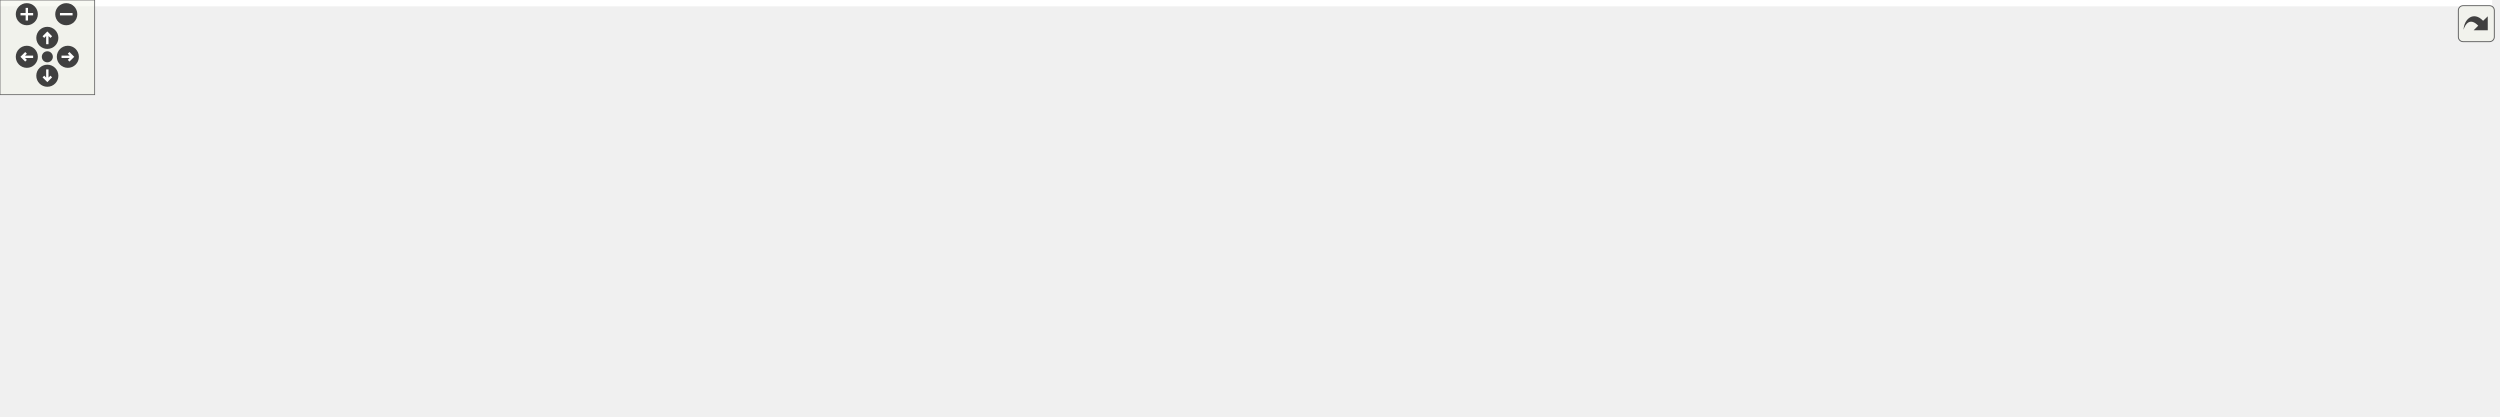
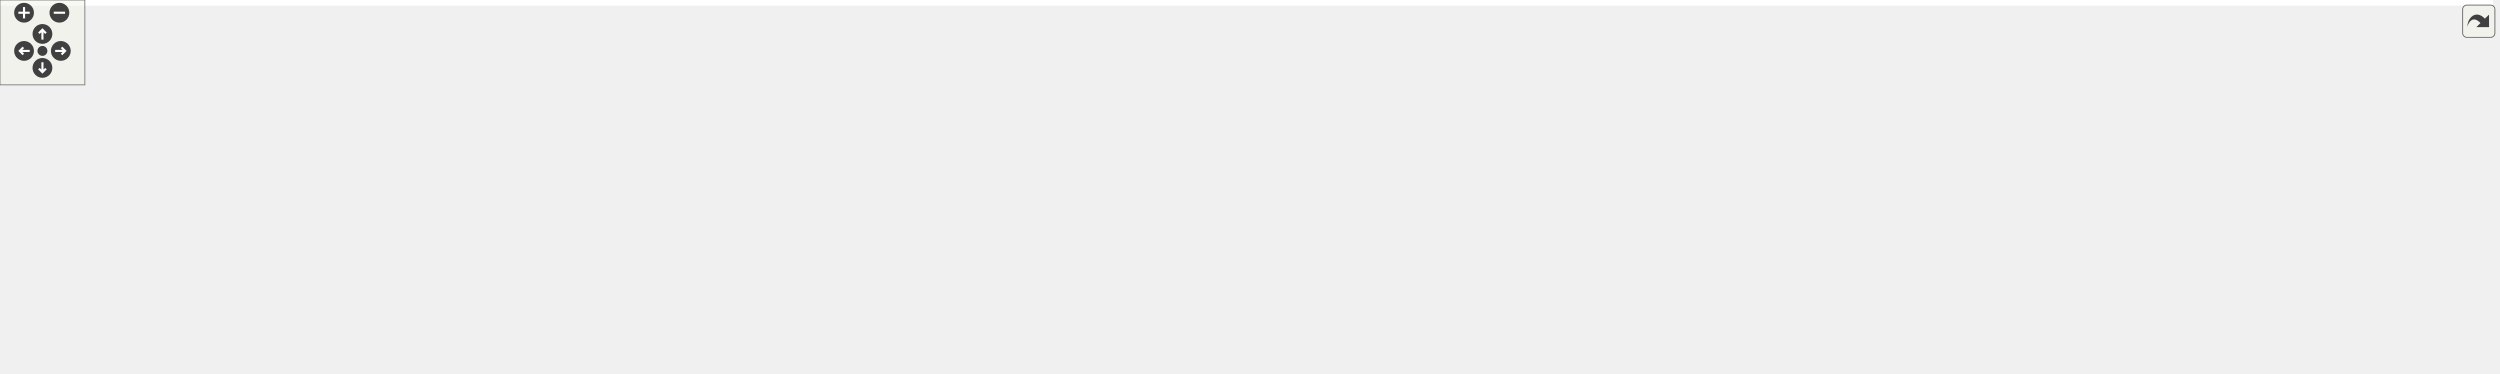
<svg xmlns="http://www.w3.org/2000/svg" xmlns:xlink="http://www.w3.org/1999/xlink" id="main" version="1.1" xml:space="preserve">
  <style type="text/css">
.edge:hover path { stroke: red; }
.edge:hover polygon { stroke: red; fill: red; }
</style>
  <defs>
    <circle id="rim" cx="0" cy="0" r="7" />
    <circle id="rim2" cx="0" cy="0" r="3.5" />
    <g id="zoomPlus">
      <use xlink:href="#rim" fill="#404040">
        <set attributeName="fill" to="#808080" begin="zoomplus.mouseover" end="zoomplus.mouseout" />
      </use>
      <path d="M-4,0h8M0,-4v8" fill="none" stroke="white" stroke-width="1.5" pointer-events="none" />
    </g>
    <g id="zoomMin">
      <use xlink:href="#rim" fill="#404040">
        <set attributeName="fill" to="#808080" begin="zoomminus.mouseover" end="zoomminus.mouseout" />
      </use>
      <path d="M-4,0h8" fill="none" stroke="white" stroke-width="1.5" pointer-events="none" />
    </g>
    <g id="dirArrow">
      <path fill="none" stroke="white" stroke-width="1.5" d="M0,-3.0v7 M-2.5,-0.5L0,-3.0L2.5,-0.5" />
    </g>
    <g id="resetDef">
      <use xlink:href="#rim2" fill="#404040">
        <set attributeName="fill" to="#808080" begin="reset.mouseover" end="reset.mouseout" />
      </use>
    </g>
  </defs>
  <svg id="graph" class="graph">
    <g id="viewport">
-       <polygon fill="#ffffff" stroke="transparent" points="-4,4 -4,-203 1579.5,-203 1579.5,4 -4,4" />
+       <polygon fill="#ffffff" stroke="transparent" points="-4,4 -4,-203 1762.5,-203 1762.5,4 -4,4" />
      <g id="node1" class="node">
-         <polygon fill="#bfbfbf" stroke="#000000" points="354,-179.5 354,-198.5 525,-198.5 525,-179.5 354,-179.5" />
-         <text text-anchor="middle" x="439.5" y="-186.5" font-family="Helvetica,sans-Serif" font-size="10.00" fill="#000000">src/ZMQSubscriptionManager.cc</text>
+         <polygon fill="#bfbfbf" stroke="#000000" points="547,-179.5 547,-198.5 718,-198.5 718,-179.5 547,-179.5" />
+         <text text-anchor="middle" x="632.5" y="-186.5" font-family="Helvetica,sans-Serif" font-size="10.00" fill="#000000">src/ZMQSubscriptionManager.cc</text>
      </g>
      <g id="node2" class="node">
        <g id="a_node2">
          <a xlink:href="_z_m_q_subscription_manager_8h.html" target="_top" xlink:title="ZMQSubscriptionManager.h">
-             <polygon fill="#ffffff" stroke="#000000" points="35,-62 35,-81 184,-81 184,-62 35,-62" />
-             <text text-anchor="middle" x="109.5" y="-69" font-family="Helvetica,sans-Serif" font-size="10.00" fill="#000000">ZMQSubscriptionManager.h</text>
+             <polygon fill="#ffffff" stroke="#000000" points="157,-62 157,-81 306,-81 306,-62 157,-62" />
+             <text text-anchor="middle" x="231.5" y="-69" font-family="Helvetica,sans-Serif" font-size="10.00" fill="#000000">ZMQSubscriptionManager.h</text>
          </a>
        </g>
      </g>
      <g id="edge1" class="edge">
-         <path fill="none" stroke="#191970" d="M412.774,-179.484C353.957,-158.542 213.22,-108.43 146.194,-84.565" />
-         <polygon fill="#191970" stroke="#191970" points="147.07,-81.162 136.475,-81.105 144.722,-87.756 147.07,-81.162" />
-       </g>
-       <g id="node9" class="node">
-         <g id="a_node9">
+         <path fill="none" stroke="#191970" d="M600.024,-179.484C527.876,-158.343 354.289,-107.479 273.8,-83.895" />
+         <polygon fill="#191970" stroke="#191970" points="274.579,-80.476 263.999,-81.023 272.611,-87.194 274.579,-80.476" />
+       </g>
+       <g id="node11" class="node">
+         <g id="a_node11">
          <a xlink:href="_doocs_backend_register_accessor_8h.html" target="_top" xlink:title="DoocsBackendRegisterAccessor.h">
-             <polygon fill="#ffffff" stroke="#000000" points="588.5,-123.5 588.5,-142.5 768.5,-142.5 768.5,-123.5 588.5,-123.5" />
-             <text text-anchor="middle" x="678.5" y="-130.5" font-family="Helvetica,sans-Serif" font-size="10.00" fill="#000000">DoocsBackendRegisterAccessor.h</text>
+             <polygon fill="#ffffff" stroke="#000000" points="852.5,-123.5 852.5,-142.5 1032.5,-142.5 1032.5,-123.5 852.5,-123.5" />
+             <text text-anchor="middle" x="942.5" y="-130.5" font-family="Helvetica,sans-Serif" font-size="10.00" fill="#000000">DoocsBackendRegisterAccessor.h</text>
          </a>
        </g>
      </g>
+       <g id="edge10" class="edge">
+         <path fill="none" stroke="#191970" d="M685.439,-179.437C739.273,-169.712 822.676,-154.646 879.789,-144.328" />
+         <polygon fill="#191970" stroke="#191970" points="880.561,-147.746 889.78,-142.524 879.317,-140.857 880.561,-147.746" />
+       </g>
+       <g id="node3" class="node">
+         <polygon fill="#ffffff" stroke="#bfbfbf" points="200,-.5 200,-19.5 263,-19.5 263,-.5 200,-.5" />
+         <text text-anchor="middle" x="231.5" y="-7.5" font-family="Helvetica,sans-Serif" font-size="10.00" fill="#000000">pthread.h</text>
+       </g>
+       <g id="edge2" class="edge">
+         <path fill="none" stroke="#191970" d="M231.5,-61.891C231.5,-53.366 231.5,-40.639 231.5,-29.924" />
+         <polygon fill="#191970" stroke="#191970" points="235,-29.745 231.5,-19.745 228,-29.745 235,-29.745" />
+       </g>
+       <g id="node4" class="node">
+         <polygon fill="#ffffff" stroke="#bfbfbf" points="137.5,-.5 137.5,-19.5 181.5,-19.5 181.5,-.5 137.5,-.5" />
+         <text text-anchor="middle" x="159.5" y="-7.5" font-family="Helvetica,sans-Serif" font-size="10.00" fill="#000000">string</text>
+       </g>
+       <g id="edge3" class="edge">
+         <path fill="none" stroke="#191970" d="M220.25,-61.891C209.114,-52.379 191.854,-37.636 178.573,-26.292" />
+         <polygon fill="#191970" stroke="#191970" points="180.786,-23.578 170.909,-19.745 176.239,-28.901 180.786,-23.578" />
+       </g>
+       <g id="node5" class="node">
+         <polygon fill="#ffffff" stroke="#bfbfbf" points="1442.5,-.5 1442.5,-19.5 1490.5,-19.5 1490.5,-.5 1442.5,-.5" />
+         <text text-anchor="middle" x="1466.5" y="-7.5" font-family="Helvetica,sans-Serif" font-size="10.00" fill="#000000">mutex</text>
+       </g>
+       <g id="edge4" class="edge">
+         <path fill="none" stroke="#191970" d="M276.12,-61.936C288.495,-59.62 301.972,-57.409 314.5,-56 718.49,-10.566 822.299,-36.533 1228.5,-20 1300.954,-17.051 1385.809,-13.45 1432.087,-11.474" />
+         <polygon fill="#191970" stroke="#191970" points="1432.333,-14.967 1442.175,-11.043 1432.035,-7.973 1432.333,-14.967" />
+       </g>
+       <g id="node6" class="node">
+         <polygon fill="#ffffff" stroke="#bfbfbf" points="281.5,-.5 281.5,-19.5 319.5,-19.5 319.5,-.5 281.5,-.5" />
+         <text text-anchor="middle" x="300.5" y="-7.5" font-family="Helvetica,sans-Serif" font-size="10.00" fill="#000000">map</text>
+       </g>
+       <g id="edge5" class="edge">
+         <path fill="none" stroke="#191970" d="M242.281,-61.891C252.853,-52.468 269.183,-37.913 281.86,-26.614" />
+         <polygon fill="#191970" stroke="#191970" points="284.43,-29.011 289.567,-19.745 279.773,-23.786 284.43,-29.011" />
+       </g>
+       <g id="node7" class="node">
+         <polygon fill="#ffffff" stroke="#bfbfbf" points="338,-.5 338,-19.5 385,-19.5 385,-.5 338,-.5" />
+         <text text-anchor="middle" x="361.5" y="-7.5" font-family="Helvetica,sans-Serif" font-size="10.00" fill="#000000">vector</text>
+       </g>
+       <g id="edge6" class="edge">
+         <path fill="none" stroke="#191970" d="M251.812,-61.891C273.373,-51.691 307.648,-35.476 332.144,-23.887" />
+         <polygon fill="#191970" stroke="#191970" points="333.787,-26.982 341.33,-19.542 330.794,-20.654 333.787,-26.982" />
+       </g>
+       <g id="node8" class="node">
+         <polygon fill="#ffffff" stroke="#bfbfbf" points="0,-.5 0,-19.5 119,-19.5 119,-.5 0,-.5" />
+         <text text-anchor="middle" x="59.5" y="-7.5" font-family="Helvetica,sans-Serif" font-size="10.00" fill="#000000">boost/shared_ptr.hpp</text>
+       </g>
+       <g id="edge7" class="edge">
+         <path fill="none" stroke="#191970" d="M204.625,-61.891C175.341,-51.42 128.331,-34.611 95.786,-22.974" />
+         <polygon fill="#191970" stroke="#191970" points="96.781,-19.613 86.186,-19.542 94.424,-26.204 96.781,-19.613" />
+       </g>
+       <g id="node9" class="node">
+         <polygon fill="#ffffff" stroke="#bfbfbf" points="607.5,-.5 607.5,-19.5 663.5,-19.5 663.5,-.5 607.5,-.5" />
+         <text text-anchor="middle" x="635.5" y="-7.5" font-family="Helvetica,sans-Serif" font-size="10.00" fill="#000000">eq_fct.h</text>
+       </g>
      <g id="edge8" class="edge">
-         <path fill="none" stroke="#191970" d="M480.314,-179.437C521.131,-169.873 583.996,-155.143 627.947,-144.845" />
-         <polygon fill="#191970" stroke="#191970" points="628.917,-148.213 637.854,-142.524 627.319,-141.397 628.917,-148.213" />
-       </g>
-       <g id="node3" class="node">
-         <polygon fill="#ffffff" stroke="#bfbfbf" points="65.5,-.5 65.5,-19.5 109.5,-19.5 109.5,-.5 65.5,-.5" />
-         <text text-anchor="middle" x="87.5" y="-7.5" font-family="Helvetica,sans-Serif" font-size="10.00" fill="#000000">string</text>
-       </g>
-       <g id="edge2" class="edge">
-         <path fill="none" stroke="#191970" d="M106.062,-61.891C102.949,-53.186 98.268,-40.102 94.386,-29.249" />
-         <polygon fill="#191970" stroke="#191970" points="97.65,-27.982 90.986,-19.745 91.059,-30.339 97.65,-27.982" />
-       </g>
-       <g id="node4" class="node">
-         <polygon fill="#ffffff" stroke="#bfbfbf" points="1265.5,-.5 1265.5,-19.5 1313.5,-19.5 1313.5,-.5 1265.5,-.5" />
-         <text text-anchor="middle" x="1289.5" y="-7.5" font-family="Helvetica,sans-Serif" font-size="10.00" fill="#000000">mutex</text>
-       </g>
-       <g id="edge3" class="edge">
-         <path fill="none" stroke="#191970" d="M175.962,-61.967C193.654,-59.708 212.775,-57.518 230.5,-56 632.218,-21.607 1121.984,-12.391 1254.859,-10.448" />
-         <polygon fill="#191970" stroke="#191970" points="1255.26,-13.943 1265.209,-10.301 1255.161,-6.944 1255.26,-13.943" />
-       </g>
-       <g id="node5" class="node">
-         <polygon fill="#ffffff" stroke="#bfbfbf" points="127.5,-.5 127.5,-19.5 165.5,-19.5 165.5,-.5 127.5,-.5" />
-         <text text-anchor="middle" x="146.5" y="-7.5" font-family="Helvetica,sans-Serif" font-size="10.00" fill="#000000">map</text>
-       </g>
-       <g id="edge4" class="edge">
-         <path fill="none" stroke="#191970" d="M115.281,-61.891C120.626,-53.007 128.716,-39.56 135.321,-28.581" />
-         <polygon fill="#191970" stroke="#191970" points="138.481,-30.118 140.637,-19.745 132.483,-26.509 138.481,-30.118" />
-       </g>
-       <g id="node6" class="node">
-         <polygon fill="#ffffff" stroke="#bfbfbf" points="0,-.5 0,-19.5 47,-19.5 47,-.5 0,-.5" />
-         <text text-anchor="middle" x="23.5" y="-7.5" font-family="Helvetica,sans-Serif" font-size="10.00" fill="#000000">vector</text>
-       </g>
-       <g id="edge5" class="edge">
-         <path fill="none" stroke="#191970" d="M96.062,-61.891C82.43,-52.142 61.115,-36.899 45.108,-25.452" />
-         <polygon fill="#191970" stroke="#191970" points="47.013,-22.512 36.843,-19.542 42.941,-28.206 47.013,-22.512" />
-       </g>
-       <g id="node7" class="node">
-         <polygon fill="#ffffff" stroke="#bfbfbf" points="183.5,-.5 183.5,-19.5 239.5,-19.5 239.5,-.5 183.5,-.5" />
-         <text text-anchor="middle" x="211.5" y="-7.5" font-family="Helvetica,sans-Serif" font-size="10.00" fill="#000000">eq_fct.h</text>
-       </g>
-       <g id="edge6" class="edge">
-         <path fill="none" stroke="#191970" d="M125.438,-61.891C141.905,-51.962 167.826,-36.333 186.92,-24.82" />
-         <polygon fill="#191970" stroke="#191970" points="188.918,-27.703 195.674,-19.542 185.303,-21.708 188.918,-27.703" />
-       </g>
-       <g id="node8" class="node">
-         <polygon fill="#ffffff" stroke="#bfbfbf" points="687,-.5 687,-19.5 818,-19.5 818,-.5 687,-.5" />
-         <text text-anchor="middle" x="752.5" y="-7.5" font-family="Helvetica,sans-Serif" font-size="10.00" fill="#000000">ChimeraTK/Exception.h</text>
-       </g>
-       <g id="edge7" class="edge">
-         <path fill="none" stroke="#191970" d="M180.145,-61.974C196.654,-59.88 214.182,-57.764 230.5,-56 388.997,-38.872 575.089,-23.639 676.737,-15.732" />
-         <polygon fill="#191970" stroke="#191970" points="677.207,-19.207 686.906,-14.944 676.666,-12.227 677.207,-19.207" />
-       </g>
-       <g id="edge24" class="edge">
-         <path fill="none" stroke="#191970" d="M588.275,-126.511C491.433,-119.047 333.204,-105.411 197.5,-87 188.469,-85.775 178.948,-84.296 169.638,-82.743" />
-         <polygon fill="#191970" stroke="#191970" points="170.098,-79.271 159.652,-81.039 168.921,-86.172 170.098,-79.271" />
-       </g>
-       <g id="edge10" class="edge">
-         <path fill="none" stroke="#191970" d="M768.827,-129.585C938.054,-122.745 1287.517,-106.351 1305.5,-87 1320.165,-71.219 1310.675,-45.641 1301.235,-28.337" />
-         <polygon fill="#191970" stroke="#191970" points="1304.235,-26.535 1296.149,-19.69 1298.201,-30.084 1304.235,-26.535" />
+         <path fill="none" stroke="#191970" d="M280.595,-61.976C291.727,-59.916 303.508,-57.813 314.5,-56 416.159,-39.231 536.521,-22.929 596.89,-14.996" />
+         <polygon fill="#191970" stroke="#191970" points="597.637,-18.428 607.098,-13.66 596.728,-11.488 597.637,-18.428" />
+       </g>
+       <g id="node10" class="node">
+         <polygon fill="#ffffff" stroke="#bfbfbf" points="1089,-.5 1089,-19.5 1220,-19.5 1220,-.5 1089,-.5" />
+         <text text-anchor="middle" x="1154.5" y="-7.5" font-family="Helvetica,sans-Serif" font-size="10.00" fill="#000000">ChimeraTK/Exception.h</text>
+       </g>
+       <g id="edge9" class="edge">
+         <path fill="none" stroke="#191970" d="M276.566,-61.983C288.823,-59.696 302.129,-57.487 314.5,-56 594.885,-22.287 930.929,-13.259 1078.595,-10.859" />
+         <polygon fill="#191970" stroke="#191970" points="1078.954,-14.354 1088.898,-10.698 1078.844,-7.355 1078.954,-14.354" />
+       </g>
+       <g id="edge26" class="edge">
+         <path fill="none" stroke="#191970" d="M852.486,-129.564C730.263,-124.178 505.172,-111.709 314.5,-87 305.733,-85.864 296.491,-84.403 287.484,-82.833" />
+         <polygon fill="#191970" stroke="#191970" points="287.914,-79.355 277.452,-81.026 286.673,-86.244 287.914,-79.355" />
+       </g>
+       <g id="edge12" class="edge">
+         <path fill="none" stroke="#191970" d="M1032.687,-128.817C1162.653,-122.12 1390.594,-107.613 1422.5,-87 1443.041,-73.73 1455.03,-47.287 1461.173,-29.124" />
+         <polygon fill="#191970" stroke="#191970" points="1464.523,-30.137 1464.134,-19.549 1457.835,-28.069 1464.523,-30.137" />
+       </g>
+       <g id="edge21" class="edge">
+         <path fill="none" stroke="#191970" d="M1032.509,-129.651C1151.635,-124.278 1349.284,-111.725 1371.5,-87 1380.708,-76.751 1380.934,-66.042 1371.5,-56 1347.421,-30.369 822.357,-14.846 674.143,-10.964" />
+         <polygon fill="#191970" stroke="#191970" points="673.825,-7.455 663.738,-10.694 673.644,-14.452 673.825,-7.455" />
+       </g>
+       <g id="edge16" class="edge">
+         <path fill="none" stroke="#191970" d="M1032.716,-130.402C1160.12,-125.789 1380.071,-113.982 1404.5,-87 1413.747,-76.786 1413.317,-66.587 1404.5,-56 1382.619,-29.725 1295.627,-18.405 1230.366,-13.562" />
+         <polygon fill="#191970" stroke="#191970" points="1230.313,-10.05 1220.092,-12.839 1229.822,-17.032 1230.313,-10.05" />
+       </g>
+       <g id="node12" class="node">
+         <polygon fill="#ffffff" stroke="#bfbfbf" points="324,-62 324,-81 431,-81 431,-62 324,-62" />
+         <text text-anchor="middle" x="377.5" y="-69" font-family="Helvetica,sans-Serif" font-size="10.00" fill="#000000">condition_variable</text>
+       </g>
+       <g id="edge11" class="edge">
+         <path fill="none" stroke="#191970" d="M852.463,-128.946C751.398,-123.428 582.799,-111.316 439.5,-87 433.684,-86.013 427.609,-84.767 421.634,-83.413" />
+         <polygon fill="#191970" stroke="#191970" points="422.274,-79.968 411.735,-81.058 420.653,-86.778 422.274,-79.968" />
+       </g>
+       <g id="node13" class="node">
+         <polygon fill="#ffffff" stroke="#bfbfbf" points="449,-62 449,-81 496,-81 496,-62 449,-62" />
+         <text text-anchor="middle" x="472.5" y="-69" font-family="Helvetica,sans-Serif" font-size="10.00" fill="#000000">queue</text>
+       </g>
+       <g id="edge13" class="edge">
+         <path fill="none" stroke="#191970" d="M852.398,-127.218C743.717,-119.601 567.734,-105.036 504.5,-87 502.586,-86.454 500.646,-85.799 498.717,-85.073" />
+         <polygon fill="#191970" stroke="#191970" points="499.905,-81.773 489.339,-81.001 497.118,-88.194 499.905,-81.773" />
+       </g>
+       <g id="node14" class="node">
+         <polygon fill="#ffffff" stroke="#bfbfbf" points="514,-62 514,-81 583,-81 583,-62 514,-62" />
+         <text text-anchor="middle" x="548.5" y="-69" font-family="Helvetica,sans-Serif" font-size="10.00" fill="#000000">type_traits</text>
+       </g>
+       <g id="edge14" class="edge">
+         <path fill="none" stroke="#191970" d="M852.44,-126.576C780.949,-120.193 678.846,-108.203 591.5,-87 588.338,-86.233 585.086,-85.313 581.854,-84.311" />
+         <polygon fill="#191970" stroke="#191970" points="582.921,-80.977 572.327,-81.121 580.698,-87.615 582.921,-80.977" />
+       </g>
+       <g id="node15" class="node">
+         <polygon fill="#ffffff" stroke="#bfbfbf" points="601,-62 601,-81 744,-81 744,-62 601,-62" />
+         <text text-anchor="middle" x="672.5" y="-69" font-family="Helvetica,sans-Serif" font-size="10.00" fill="#000000">ChimeraTK/AccessMode.h</text>
+       </g>
+       <g id="edge15" class="edge">
+         <path fill="none" stroke="#191970" d="M900.609,-123.458C853.117,-112.641 775.653,-94.996 724.379,-83.317" />
+         <polygon fill="#191970" stroke="#191970" points="725.017,-79.873 714.49,-81.064 723.462,-86.698 725.017,-79.873" />
+       </g>
+       <g id="node16" class="node">
+         <polygon fill="#ffffff" stroke="#bfbfbf" points="762.5,-62 762.5,-81 942.5,-81 942.5,-62 762.5,-62" />
+         <text text-anchor="middle" x="852.5" y="-69" font-family="Helvetica,sans-Serif" font-size="10.00" fill="#000000">ChimeraTK/FixedPointConverter.h</text>
+       </g>
+       <g id="edge17" class="edge">
+         <path fill="none" stroke="#191970" d="M928.438,-123.391C914.171,-113.642 891.865,-98.399 875.113,-86.952" />
+         <polygon fill="#191970" stroke="#191970" points="876.695,-83.794 866.464,-81.042 872.745,-89.574 876.695,-83.794" />
+       </g>
+       <g id="node17" class="node">
+         <polygon fill="#ffffff" stroke="#bfbfbf" points="961,-62 961,-81 1104,-81 1104,-62 961,-62" />
+         <text text-anchor="middle" x="1032.5" y="-69" font-family="Helvetica,sans-Serif" font-size="10.00" fill="#000000">ChimeraTK/RegisterPath.h</text>
+       </g>
+       <g id="edge18" class="edge">
+         <path fill="none" stroke="#191970" d="M956.562,-123.391C970.829,-113.642 993.135,-98.399 1009.887,-86.952" />
+         <polygon fill="#191970" stroke="#191970" points="1012.255,-89.574 1018.536,-81.042 1008.305,-83.794 1012.255,-89.574" />
+       </g>
+       <g id="node18" class="node">
+         <polygon fill="#ffffff" stroke="#bfbfbf" points="1122.5,-56.5 1122.5,-86.5 1274.5,-86.5 1274.5,-56.5 1122.5,-56.5" />
+         <text text-anchor="start" x="1130.5" y="-74.5" font-family="Helvetica,sans-Serif" font-size="10.00" fill="#000000">ChimeraTK/SyncNDRegister</text>
+         <text text-anchor="middle" x="1198.5" y="-63.5" font-family="Helvetica,sans-Serif" font-size="10.00" fill="#000000">Accessor.h</text>
      </g>
      <g id="edge19" class="edge">
-         <path fill="none" stroke="#191970" d="M588.457,-129.249C465.415,-123.299 256.906,-109.955 230.5,-87 214.312,-72.928 210.79,-47.47 210.513,-29.694" />
-         <polygon fill="#191970" stroke="#191970" points="214.015,-29.612 210.687,-19.554 207.016,-29.492 214.015,-29.612" />
-       </g>
-       <g id="edge14" class="edge">
-         <path fill="none" stroke="#191970" d="M768.797,-129.38C934.109,-122.312 1270.141,-105.72 1287.5,-87 1296.868,-76.897 1296.816,-66.151 1287.5,-56 1257.099,-22.873 968.683,-13.551 828.399,-10.968" />
-         <polygon fill="#191970" stroke="#191970" points="828.212,-7.465 818.152,-10.787 828.088,-14.463 828.212,-7.465" />
-       </g>
-       <g id="node10" class="node">
-         <polygon fill="#ffffff" stroke="#bfbfbf" points="240,-62 240,-81 347,-81 347,-62 240,-62" />
-         <text text-anchor="middle" x="293.5" y="-69" font-family="Helvetica,sans-Serif" font-size="10.00" fill="#000000">condition_variable</text>
-       </g>
-       <g id="edge9" class="edge">
-         <path fill="none" stroke="#191970" d="M594.784,-123.492C529.342,-115.478 436.242,-102.798 355.5,-87 350.124,-85.948 344.515,-84.725 338.963,-83.437" />
-         <polygon fill="#191970" stroke="#191970" points="339.635,-79.999 329.095,-81.069 338.002,-86.806 339.635,-79.999" />
-       </g>
-       <g id="node11" class="node">
-         <polygon fill="#ffffff" stroke="#bfbfbf" points="365,-62 365,-81 412,-81 412,-62 365,-62" />
-         <text text-anchor="middle" x="388.5" y="-69" font-family="Helvetica,sans-Serif" font-size="10.00" fill="#000000">queue</text>
-       </g>
-       <g id="edge11" class="edge">
-         <path fill="none" stroke="#191970" d="M591.046,-123.481C540.394,-116.474 475.894,-104.974 420.5,-87 418.845,-86.463 417.166,-85.856 415.49,-85.202" />
-         <polygon fill="#191970" stroke="#191970" points="416.645,-81.887 406.081,-81.083 413.838,-88.299 416.645,-81.887" />
-       </g>
-       <g id="node12" class="node">
-         <polygon fill="#ffffff" stroke="#bfbfbf" points="430,-62 430,-81 499,-81 499,-62 430,-62" />
-         <text text-anchor="middle" x="464.5" y="-69" font-family="Helvetica,sans-Serif" font-size="10.00" fill="#000000">type_traits</text>
-       </g>
-       <g id="edge12" class="edge">
-         <path fill="none" stroke="#191970" d="M639.523,-123.499C604.69,-114.774 552.375,-101.097 507.5,-87 504.893,-86.181 502.209,-85.302 499.516,-84.394" />
-         <polygon fill="#191970" stroke="#191970" points="500.442,-81.01 489.847,-81.032 498.143,-87.622 500.442,-81.01" />
-       </g>
-       <g id="node13" class="node">
-         <polygon fill="#ffffff" stroke="#bfbfbf" points="517,-62 517,-81 660,-81 660,-62 517,-62" />
-         <text text-anchor="middle" x="588.5" y="-69" font-family="Helvetica,sans-Serif" font-size="10.00" fill="#000000">ChimeraTK/AccessMode.h</text>
-       </g>
-       <g id="edge13" class="edge">
-         <path fill="none" stroke="#191970" d="M664.438,-123.391C650.171,-113.642 627.865,-98.399 611.113,-86.952" />
-         <polygon fill="#191970" stroke="#191970" points="612.695,-83.794 602.464,-81.042 608.745,-89.574 612.695,-83.794" />
-       </g>
-       <g id="node14" class="node">
-         <polygon fill="#ffffff" stroke="#bfbfbf" points="678.5,-62 678.5,-81 858.5,-81 858.5,-62 678.5,-62" />
-         <text text-anchor="middle" x="768.5" y="-69" font-family="Helvetica,sans-Serif" font-size="10.00" fill="#000000">ChimeraTK/FixedPointConverter.h</text>
-       </g>
-       <g id="edge15" class="edge">
-         <path fill="none" stroke="#191970" d="M692.562,-123.391C706.829,-113.642 729.135,-98.399 745.887,-86.952" />
-         <polygon fill="#191970" stroke="#191970" points="748.255,-89.574 754.536,-81.042 744.305,-83.794 748.255,-89.574" />
-       </g>
-       <g id="node15" class="node">
-         <polygon fill="#ffffff" stroke="#bfbfbf" points="877,-62 877,-81 1020,-81 1020,-62 877,-62" />
-         <text text-anchor="middle" x="948.5" y="-69" font-family="Helvetica,sans-Serif" font-size="10.00" fill="#000000">ChimeraTK/RegisterPath.h</text>
-       </g>
-       <g id="edge16" class="edge">
-         <path fill="none" stroke="#191970" d="M720.391,-123.458C767.883,-112.641 845.347,-94.996 896.621,-83.317" />
-         <polygon fill="#191970" stroke="#191970" points="897.538,-86.698 906.51,-81.064 895.983,-79.873 897.538,-86.698" />
-       </g>
-       <g id="node16" class="node">
-         <polygon fill="#ffffff" stroke="#bfbfbf" points="1038.5,-56.5 1038.5,-86.5 1190.5,-86.5 1190.5,-56.5 1038.5,-56.5" />
-         <text text-anchor="start" x="1046.5" y="-74.5" font-family="Helvetica,sans-Serif" font-size="10.00" fill="#000000">ChimeraTK/SyncNDRegister</text>
-         <text text-anchor="middle" x="1114.5" y="-63.5" font-family="Helvetica,sans-Serif" font-size="10.00" fill="#000000">Accessor.h</text>
-       </g>
-       <g id="edge17" class="edge">
-         <path fill="none" stroke="#191970" d="M759.285,-123.491C827.965,-115.151 929.445,-102.228 1027.961,-87.038" />
-         <polygon fill="#191970" stroke="#191970" points="1028.754,-90.457 1038.099,-85.465 1027.681,-83.54 1028.754,-90.457" />
-       </g>
-       <g id="node17" class="node">
-         <polygon fill="#ffffff" stroke="#bfbfbf" points="1208.5,-62 1208.5,-81 1278.5,-81 1278.5,-62 1208.5,-62" />
-         <text text-anchor="middle" x="1243.5" y="-69" font-family="Helvetica,sans-Serif" font-size="10.00" fill="#000000">eq_client.h</text>
-       </g>
-       <g id="edge18" class="edge">
-         <path fill="none" stroke="#191970" d="M768.666,-127.772C895.44,-119.952 1119.797,-104.27 1199.5,-87 1202.928,-86.257 1206.456,-85.322 1209.951,-84.281" />
-         <polygon fill="#191970" stroke="#191970" points="1211.182,-87.561 1219.607,-81.138 1209.015,-80.905 1211.182,-87.561" />
-       </g>
-       <g id="node18" class="node">
-         <g id="a_node18">
+         <path fill="none" stroke="#191970" d="M982.219,-123.458C1020.505,-114.261 1079.335,-100.128 1125.978,-88.922" />
+         <polygon fill="#191970" stroke="#191970" points="1126.829,-92.318 1135.735,-86.578 1125.194,-85.511 1126.829,-92.318" />
+       </g>
+       <g id="node19" class="node">
+         <polygon fill="#ffffff" stroke="#bfbfbf" points="1292.5,-62 1292.5,-81 1362.5,-81 1362.5,-62 1292.5,-62" />
+         <text text-anchor="middle" x="1327.5" y="-69" font-family="Helvetica,sans-Serif" font-size="10.00" fill="#000000">eq_client.h</text>
+       </g>
+       <g id="edge20" class="edge">
+         <path fill="none" stroke="#191970" d="M1032.815,-125.893C1102.091,-119.224 1199.725,-107.181 1283.5,-87 1286.728,-86.222 1290.051,-85.296 1293.355,-84.289" />
+         <polygon fill="#191970" stroke="#191970" points="1294.689,-87.535 1303.099,-81.092 1292.507,-80.884 1294.689,-87.535" />
+       </g>
+       <g id="node20" class="node">
+         <g id="a_node20">
          <a xlink:href="_doocs_backend_8h.html" target="_top" xlink:title="DoocsBackend.h">
-             <polygon fill="#ffffff" stroke="#000000" points="1372.5,-62 1372.5,-81 1470.5,-81 1470.5,-62 1372.5,-62" />
-             <text text-anchor="middle" x="1421.5" y="-69" font-family="Helvetica,sans-Serif" font-size="10.00" fill="#000000">DoocsBackend.h</text>
+             <polygon fill="#ffffff" stroke="#000000" points="1494.5,-62 1494.5,-81 1592.5,-81 1592.5,-62 1494.5,-62" />
+             <text text-anchor="middle" x="1543.5" y="-69" font-family="Helvetica,sans-Serif" font-size="10.00" fill="#000000">DoocsBackend.h</text>
          </a>
        </g>
      </g>
-       <g id="edge20" class="edge">
-         <path fill="none" stroke="#191970" d="M768.64,-128.851C926.656,-121.252 1247.428,-104.286 1358.5,-87 1364.708,-86.034 1371.202,-84.753 1377.562,-83.34" />
-         <polygon fill="#191970" stroke="#191970" points="1378.449,-86.727 1387.387,-81.038 1376.852,-79.912 1378.449,-86.727" />
-       </g>
-       <g id="edge21" class="edge">
-         <path fill="none" stroke="#191970" d="M1400.875,-61.891C1378.983,-51.691 1344.181,-35.476 1319.307,-23.887" />
-         <polygon fill="#191970" stroke="#191970" points="1320.523,-20.593 1309.98,-19.542 1317.566,-26.938 1320.523,-20.593" />
-       </g>
-       <g id="node19" class="node">
-         <polygon fill="#ffffff" stroke="#bfbfbf" points="1529.5,-.5 1529.5,-19.5 1575.5,-19.5 1575.5,-.5 1529.5,-.5" />
-         <text text-anchor="middle" x="1552.5" y="-7.5" font-family="Helvetica,sans-Serif" font-size="10.00" fill="#000000">future</text>
-       </g>
      <g id="edge22" class="edge">
-         <path fill="none" stroke="#191970" d="M1441.969,-61.891C1463.695,-51.691 1498.234,-35.476 1522.918,-23.887" />
-         <polygon fill="#191970" stroke="#191970" points="1524.61,-26.96 1532.175,-19.542 1521.636,-20.623 1524.61,-26.96" />
-       </g>
-       <g id="node20" class="node">
-         <polygon fill="#ffffff" stroke="#bfbfbf" points="1331.5,-.5 1331.5,-19.5 1511.5,-19.5 1511.5,-.5 1331.5,-.5" />
-         <text text-anchor="middle" x="1421.5" y="-7.5" font-family="Helvetica,sans-Serif" font-size="10.00" fill="#000000">ChimeraTK/DeviceBackendImpl.h</text>
+         <path fill="none" stroke="#191970" d="M1032.512,-129.595C1139.788,-124.55 1324.18,-112.751 1480.5,-87 1486.481,-86.015 1492.731,-84.759 1498.873,-83.39" />
+         <polygon fill="#191970" stroke="#191970" points="1500.103,-86.696 1509.04,-81.006 1498.505,-79.881 1500.103,-86.696" />
      </g>
      <g id="edge23" class="edge">
-         <path fill="none" stroke="#191970" d="M1421.5,-61.891C1421.5,-53.366 1421.5,-40.639 1421.5,-29.924" />
-         <polygon fill="#191970" stroke="#191970" points="1425,-29.745 1421.5,-19.745 1418,-29.745 1425,-29.745" />
+         <path fill="none" stroke="#191970" d="M1531.469,-61.891C1519.489,-52.323 1500.883,-37.462 1486.648,-26.092" />
+         <polygon fill="#191970" stroke="#191970" points="1488.445,-23.048 1478.447,-19.542 1484.076,-28.517 1488.445,-23.048" />
+       </g>
+       <g id="node21" class="node">
+         <polygon fill="#ffffff" stroke="#bfbfbf" points="1514.5,-.5 1514.5,-19.5 1560.5,-19.5 1560.5,-.5 1514.5,-.5" />
+         <text text-anchor="middle" x="1537.5" y="-7.5" font-family="Helvetica,sans-Serif" font-size="10.00" fill="#000000">future</text>
+       </g>
+       <g id="edge24" class="edge">
+         <path fill="none" stroke="#191970" d="M1542.562,-61.891C1541.731,-53.366 1540.489,-40.639 1539.444,-29.924" />
+         <polygon fill="#191970" stroke="#191970" points="1542.905,-29.358 1538.451,-19.745 1535.938,-30.038 1542.905,-29.358" />
+       </g>
+       <g id="node22" class="node">
+         <polygon fill="#ffffff" stroke="#bfbfbf" points="1578.5,-.5 1578.5,-19.5 1758.5,-19.5 1758.5,-.5 1578.5,-.5" />
+         <text text-anchor="middle" x="1668.5" y="-7.5" font-family="Helvetica,sans-Serif" font-size="10.00" fill="#000000">ChimeraTK/DeviceBackendImpl.h</text>
+       </g>
+       <g id="edge25" class="edge">
+         <path fill="none" stroke="#191970" d="M1563.031,-61.891C1583.671,-51.736 1616.428,-35.62 1639.96,-24.042" />
+         <polygon fill="#191970" stroke="#191970" points="1641.678,-27.097 1649.106,-19.542 1638.588,-20.816 1641.678,-27.097" />
      </g>
    </g>
  </svg>
  <g id="navigator" transform="translate(0 0)" fill="#404254">
    <rect fill="#f2f5e9" fill-opacity="0.5" stroke="#606060" stroke-width=".5" x="0" y="0" width="60" height="60" />
    <use id="zoomplus" xlink:href="#zoomPlus" x="17" y="9" />
    <use id="zoomminus" xlink:href="#zoomMin" x="42" y="9" />
    <use id="reset" xlink:href="#resetDef" x="30" y="36" />
    <g id="arrowUp" xlink:href="#dirArrow" transform="translate(30 24)">
      <use xlink:href="#rim" fill="#404040">
        <set attributeName="fill" to="#808080" begin="arrowUp.mouseover" end="arrowUp.mouseout" />
      </use>
      <path fill="none" stroke="white" stroke-width="1.5" d="M0,-3.0v7 M-2.5,-0.5L0,-3.0L2.5,-0.5" />
    </g>
    <g id="arrowRight" xlink:href="#dirArrow" transform="rotate(90) translate(36 -43)">
      <use xlink:href="#rim" fill="#404040">
        <set attributeName="fill" to="#808080" begin="arrowRight.mouseover" end="arrowRight.mouseout" />
      </use>
      <path fill="none" stroke="white" stroke-width="1.5" d="M0,-3.0v7 M-2.5,-0.5L0,-3.0L2.5,-0.5" />
    </g>
    <g id="arrowDown" xlink:href="#dirArrow" transform="rotate(180) translate(-30 -48)">
      <use xlink:href="#rim" fill="#404040">
        <set attributeName="fill" to="#808080" begin="arrowDown.mouseover" end="arrowDown.mouseout" />
      </use>
      <path fill="none" stroke="white" stroke-width="1.5" d="M0,-3.0v7 M-2.5,-0.5L0,-3.0L2.5,-0.5" />
    </g>
    <g id="arrowLeft" xlink:href="#dirArrow" transform="rotate(270) translate(-36 17)">
      <use xlink:href="#rim" fill="#404040">
        <set attributeName="fill" to="#808080" begin="arrowLeft.mouseover" end="arrowLeft.mouseout" />
      </use>
      <path fill="none" stroke="white" stroke-width="1.5" d="M0,-3.0v7 M-2.5,-0.5L0,-3.0L2.5,-0.5" />
    </g>
  </g>
  <svg viewBox="0 0 15 15" width="100%" height="30px" preserveAspectRatio="xMaxYMin meet">
    <g id="arrow_out" transform="scale(0.3 0.3)">
      <a xlink:href="_z_m_q_subscription_manager_8cc__incl_org.svg" target="_base">
        <rect id="button" ry="5" rx="5" y="6" x="6" height="38" width="38" fill="#f2f5e9" fill-opacity="0.5" stroke="#606060" stroke-width="1.0" />
        <path id="arrow" d="M 11.5,31.437 C 11.94,20.098 22.043,11.323 32.159,21.979 L 37.069,17.246 C 37.069,17.246 37.088,32 37.088,32 L 22.16,31.978 C 22.16,31.978 26.998,27.14 26.998,27.14 C 18.529,18.264 13.292,25.23 11.5,31.437 z" style="fill:#404040;" />
      </a>
    </g>
  </svg>
</svg>
